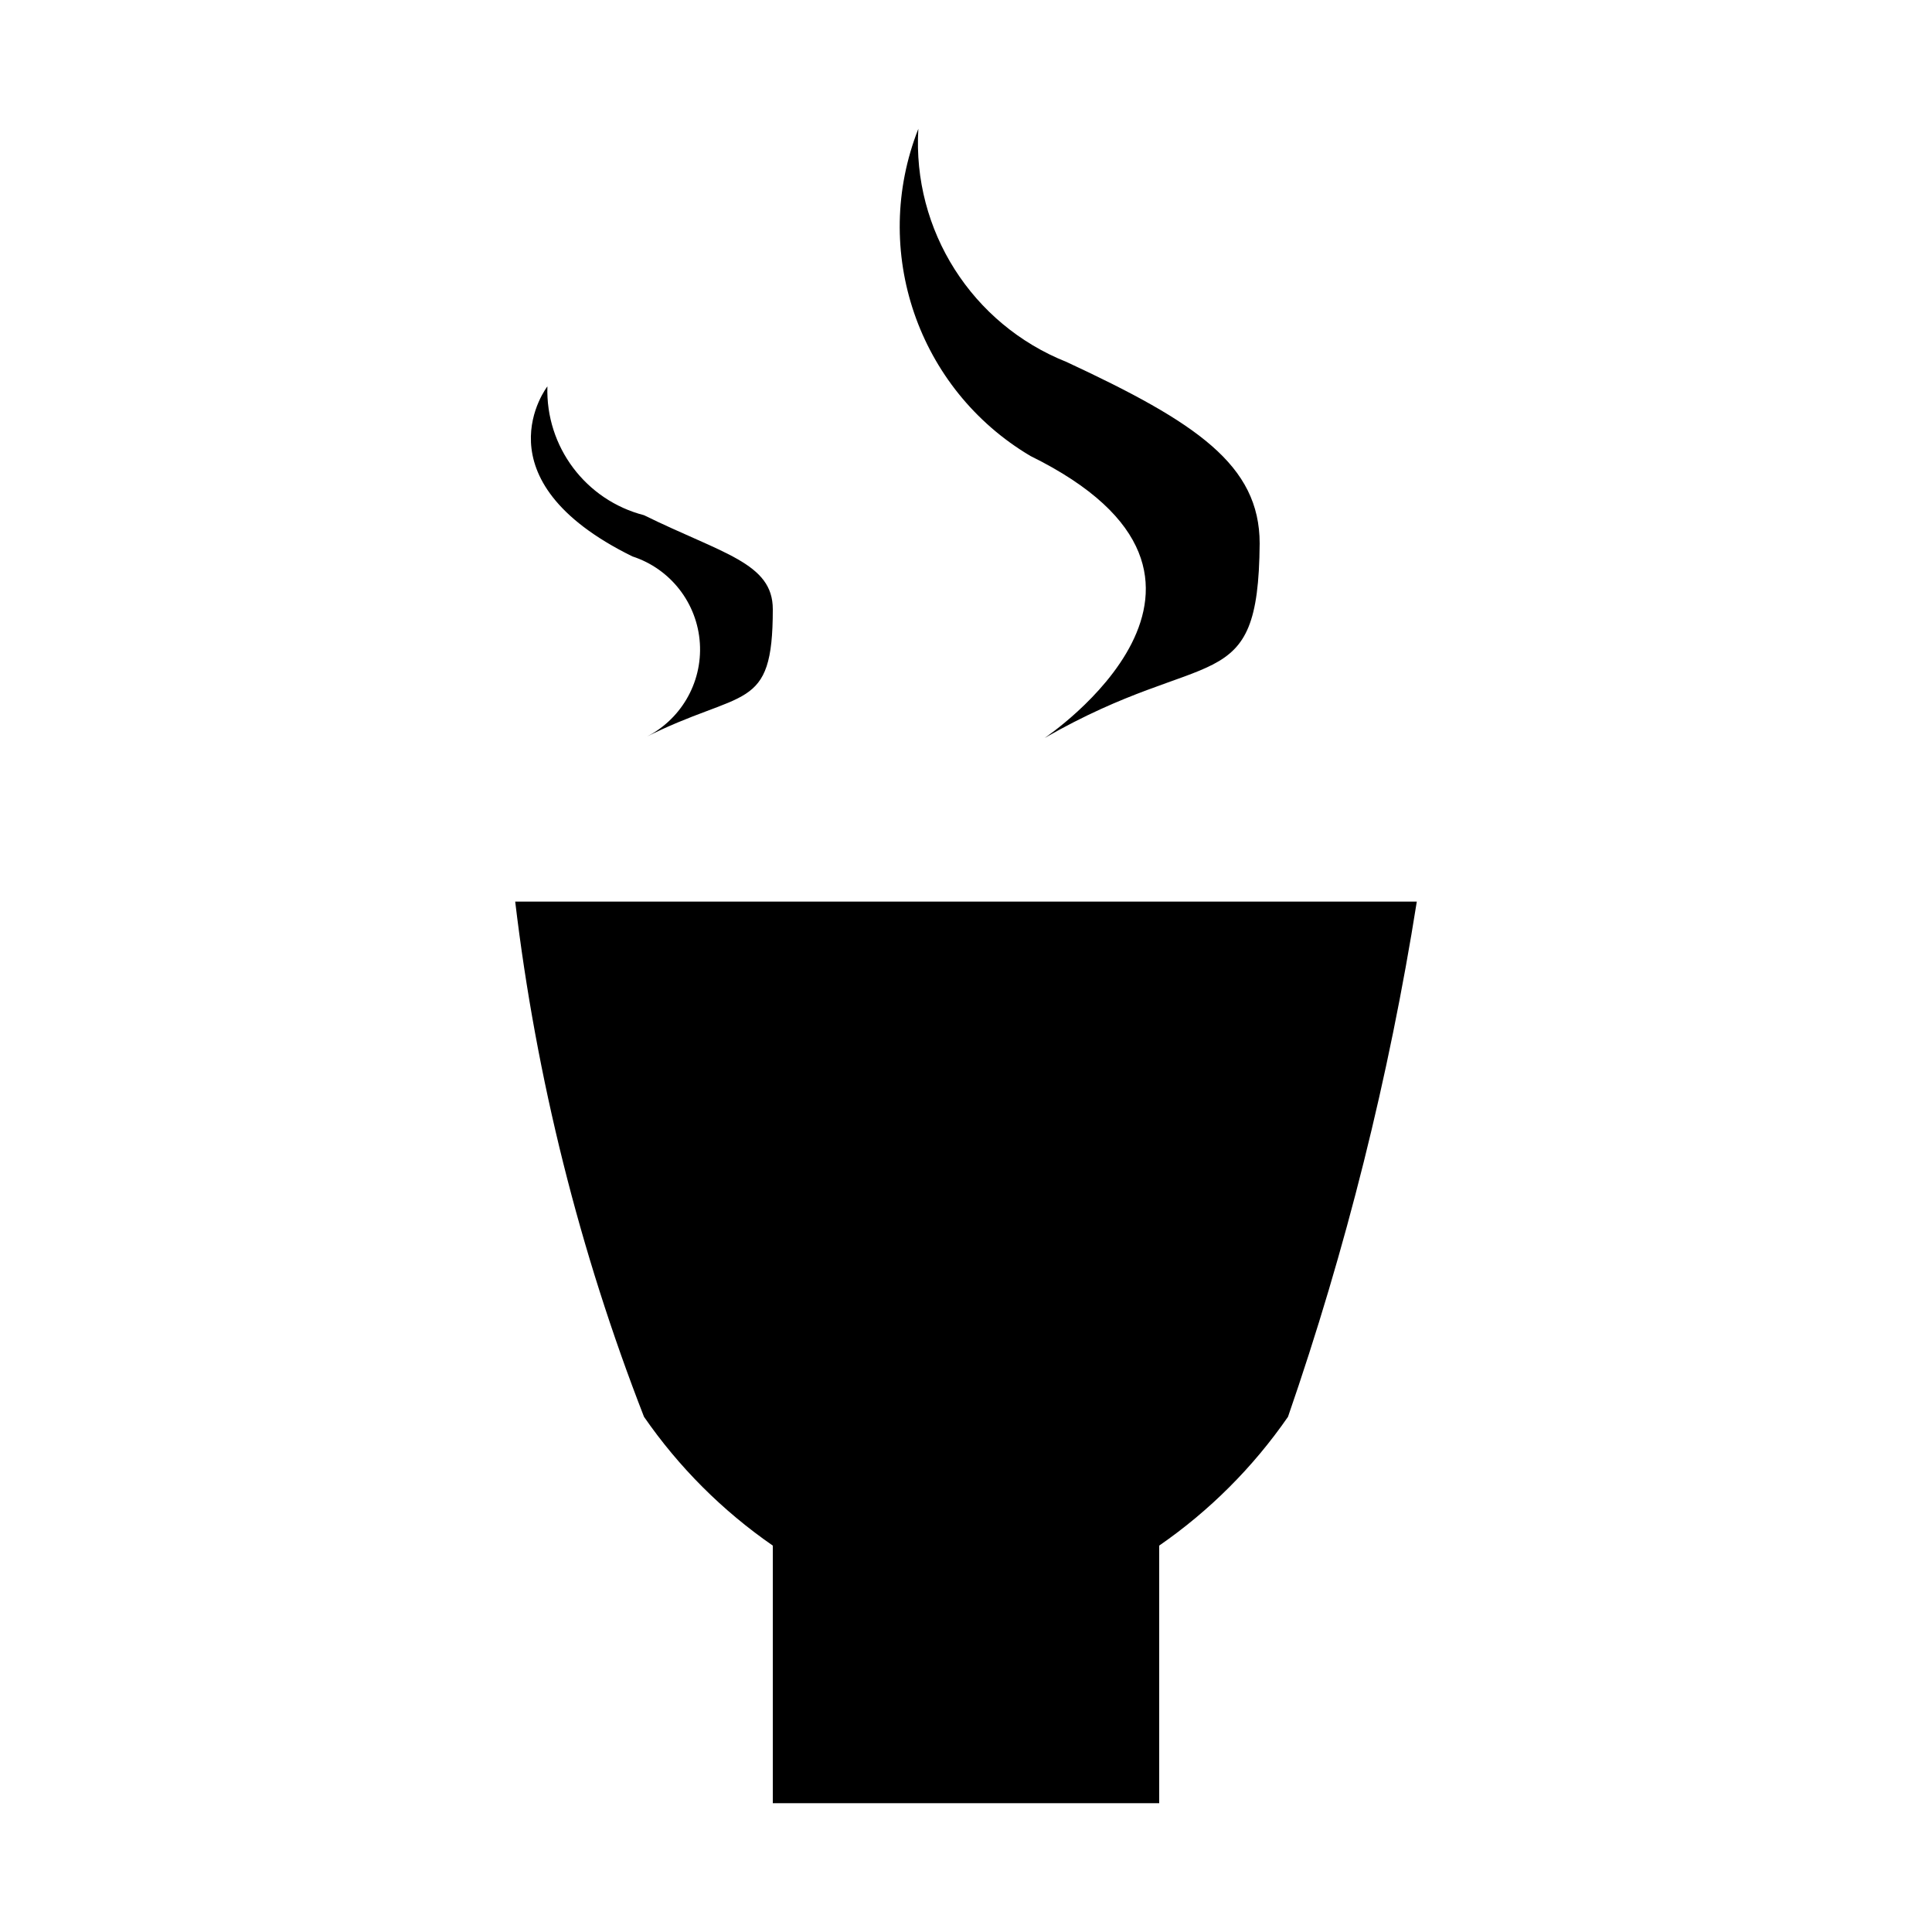
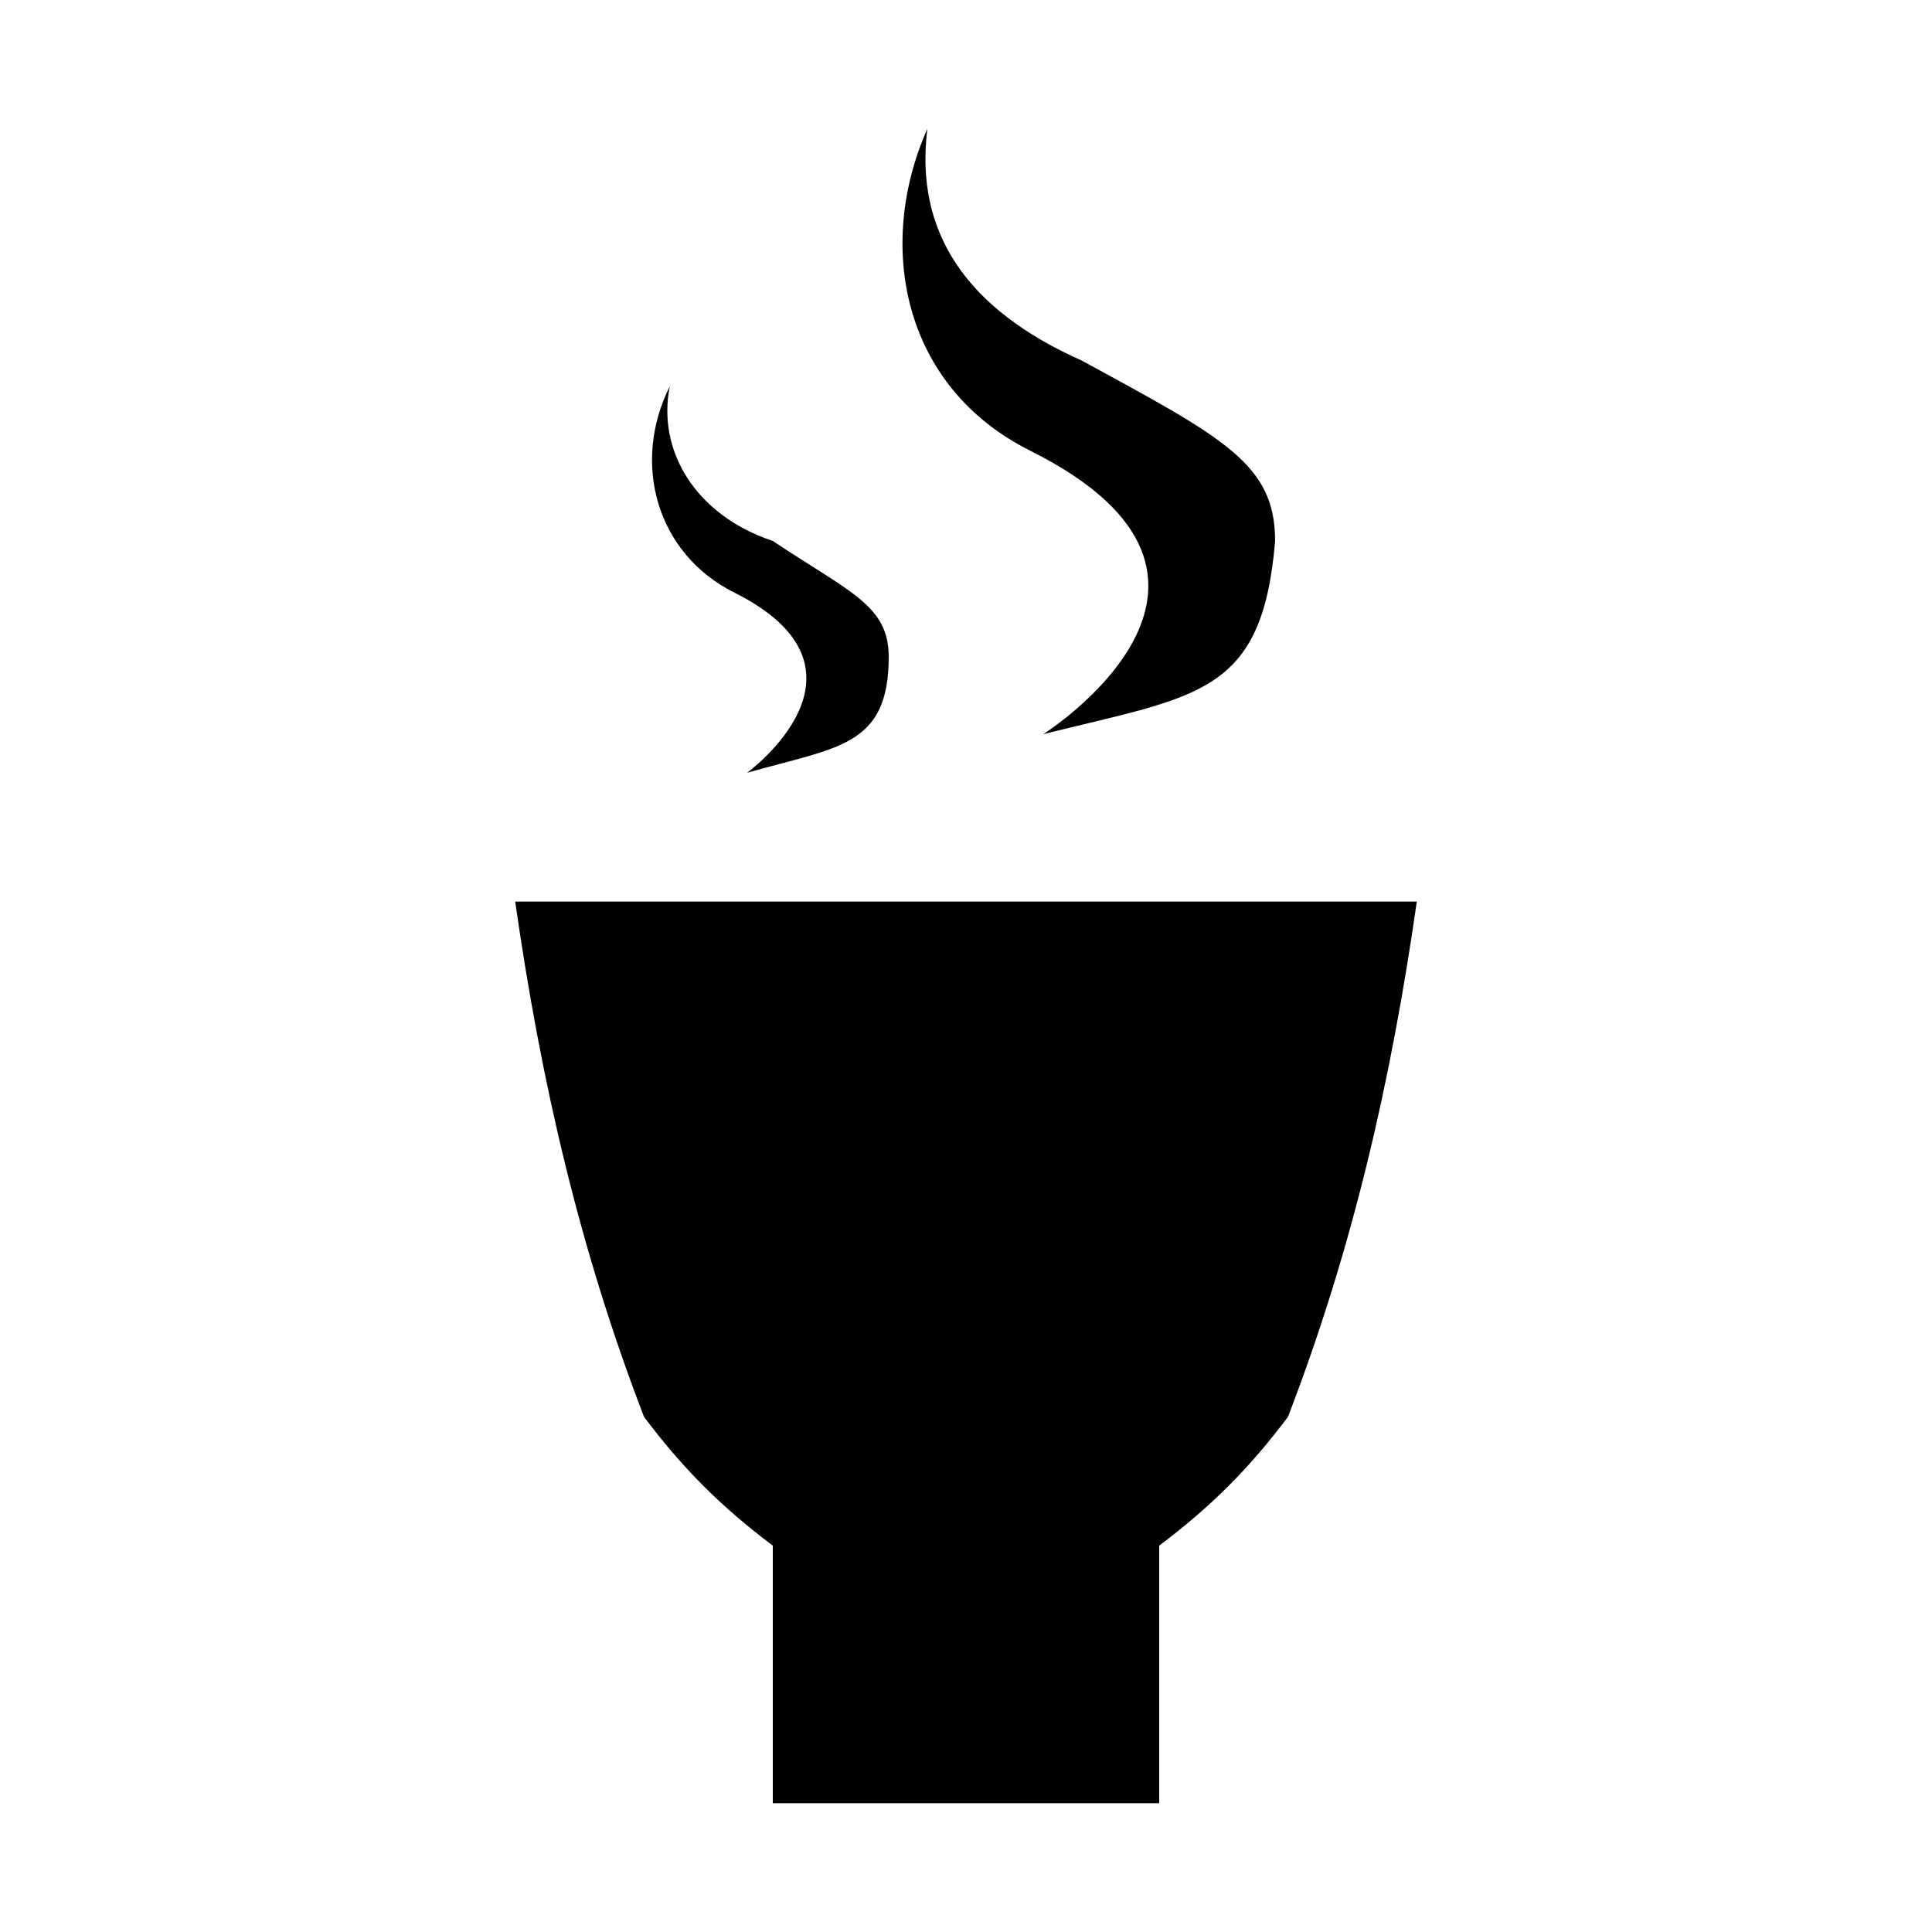
- <svg xmlns="http://www.w3.org/2000/svg" width="15" height="15" viewBox="0 0 15 15">
-   <path d="M11,7a23.47,23.47,0,0,1-1,4,3.94,3.94,0,0,1-1,1v2H6V12a3.94,3.94,0,0,1-1-1A16.35,16.35,0,0,1,4,7h7ZM8.11,5.73C9.38,5,9.77,5.44,9.78,4.22c0-.61-0.49-0.94-1.5-1.41A1.83,1.83,0,0,1,7.13,1,2.07,2.07,0,0,0,8,3.54C9.95,4.5,8.11,5.73,8.11,5.73ZM5,5.73c0.77-.39,1-0.19,1-1C6,4.37,5.61,4.3,5,4a1,1,0,0,1-.75-1s-0.56.72,0.66,1.32A0.76,0.76,0,0,1,5,5.73Z" />
+ <svg xmlns="http://www.w3.org/2000/svg" version="1.1" id="Layer_2" x="0px" y="0px" width="15px" height="15px" viewBox="0 0 15 15" style="enable-background:new 0 0 15 15;" xml:space="preserve">
+   <path d="M11,7c-0.2,1.4-0.5,2.7-1,4c-0.3,0.4-0.6,0.7-1,1v2H6v-2c-0.4-0.3-0.7-0.6-1-1C4.5,9.7,4.2,8.4,4,7H11z M8.1,5.7  c1.2-0.3,1.7-0.3,1.8-1.5c0-0.6-0.4-0.8-1.5-1.4C7.5,2.4,7.1,1.8,7.2,1C6.8,1.9,7,3,8,3.5C10,4.5,8.1,5.7,8.1,5.7z M5.8,6  c0.7-0.2,1.1-0.2,1.1-0.9c0-0.4-0.3-0.5-0.9-0.9C5.4,4,5.1,3.5,5.2,3C4.9,3.6,5.1,4.3,5.7,4.6C6.9,5.2,5.8,6,5.8,6z" />
</svg>
